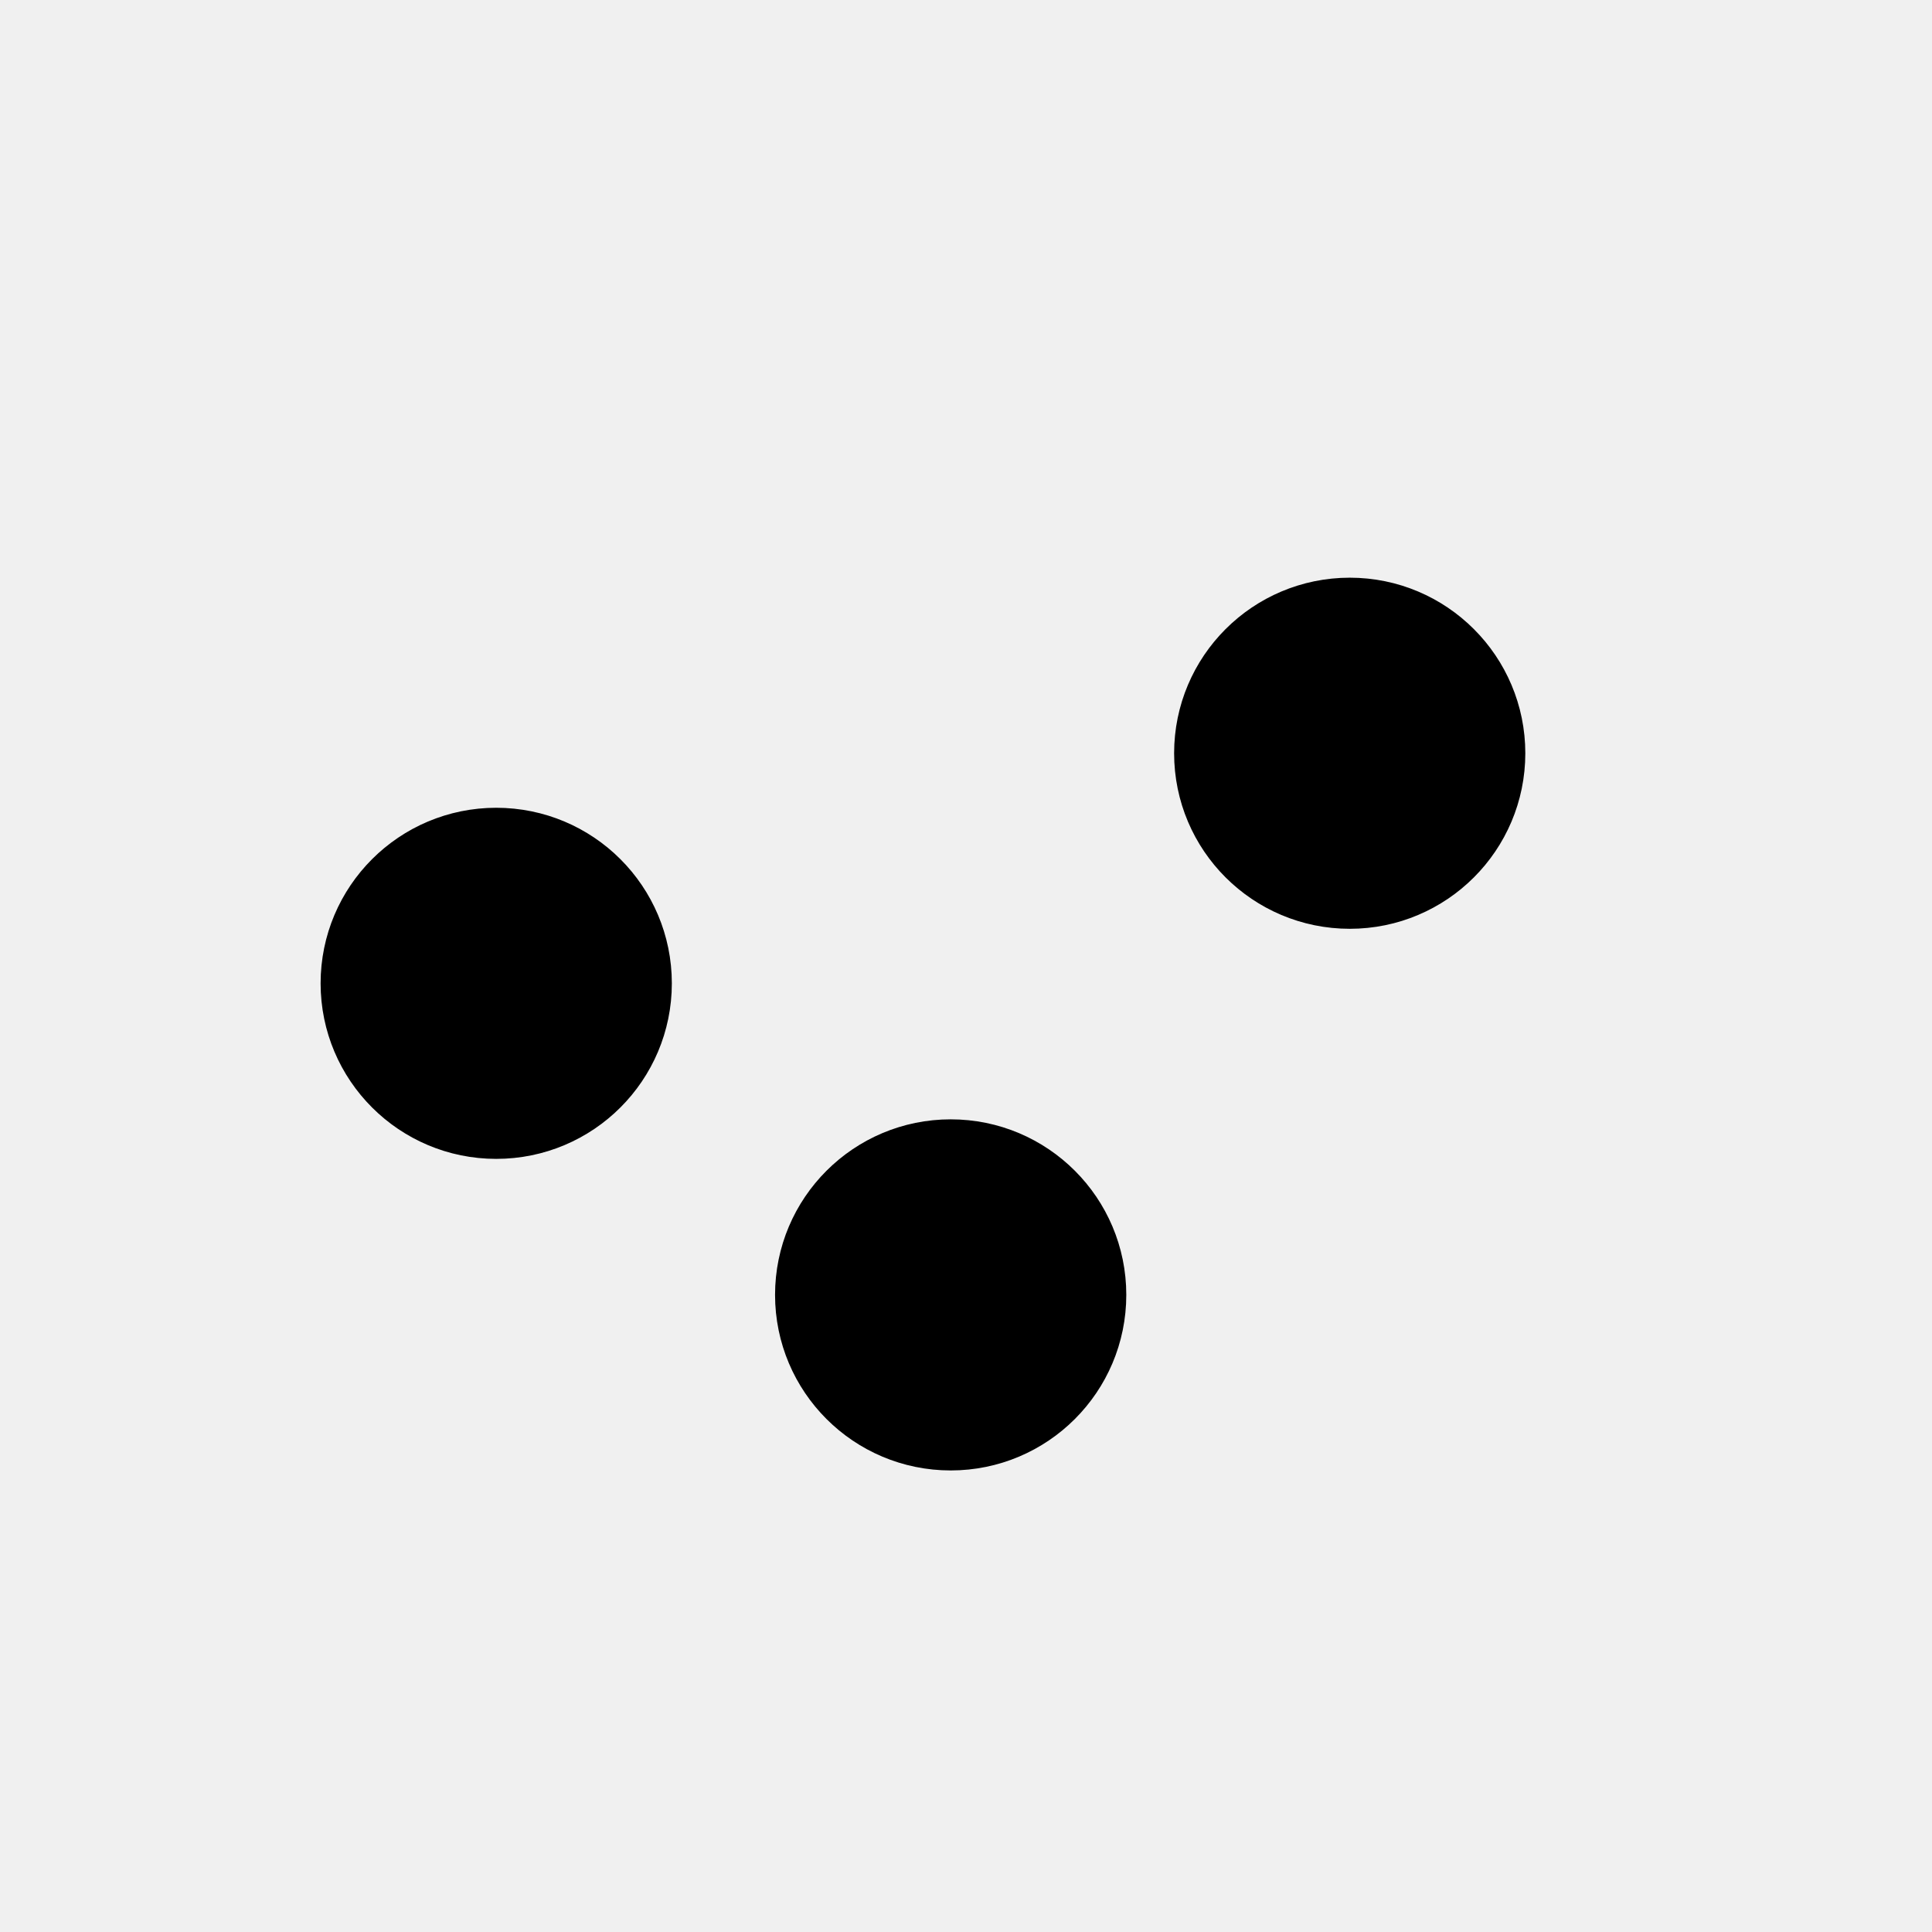
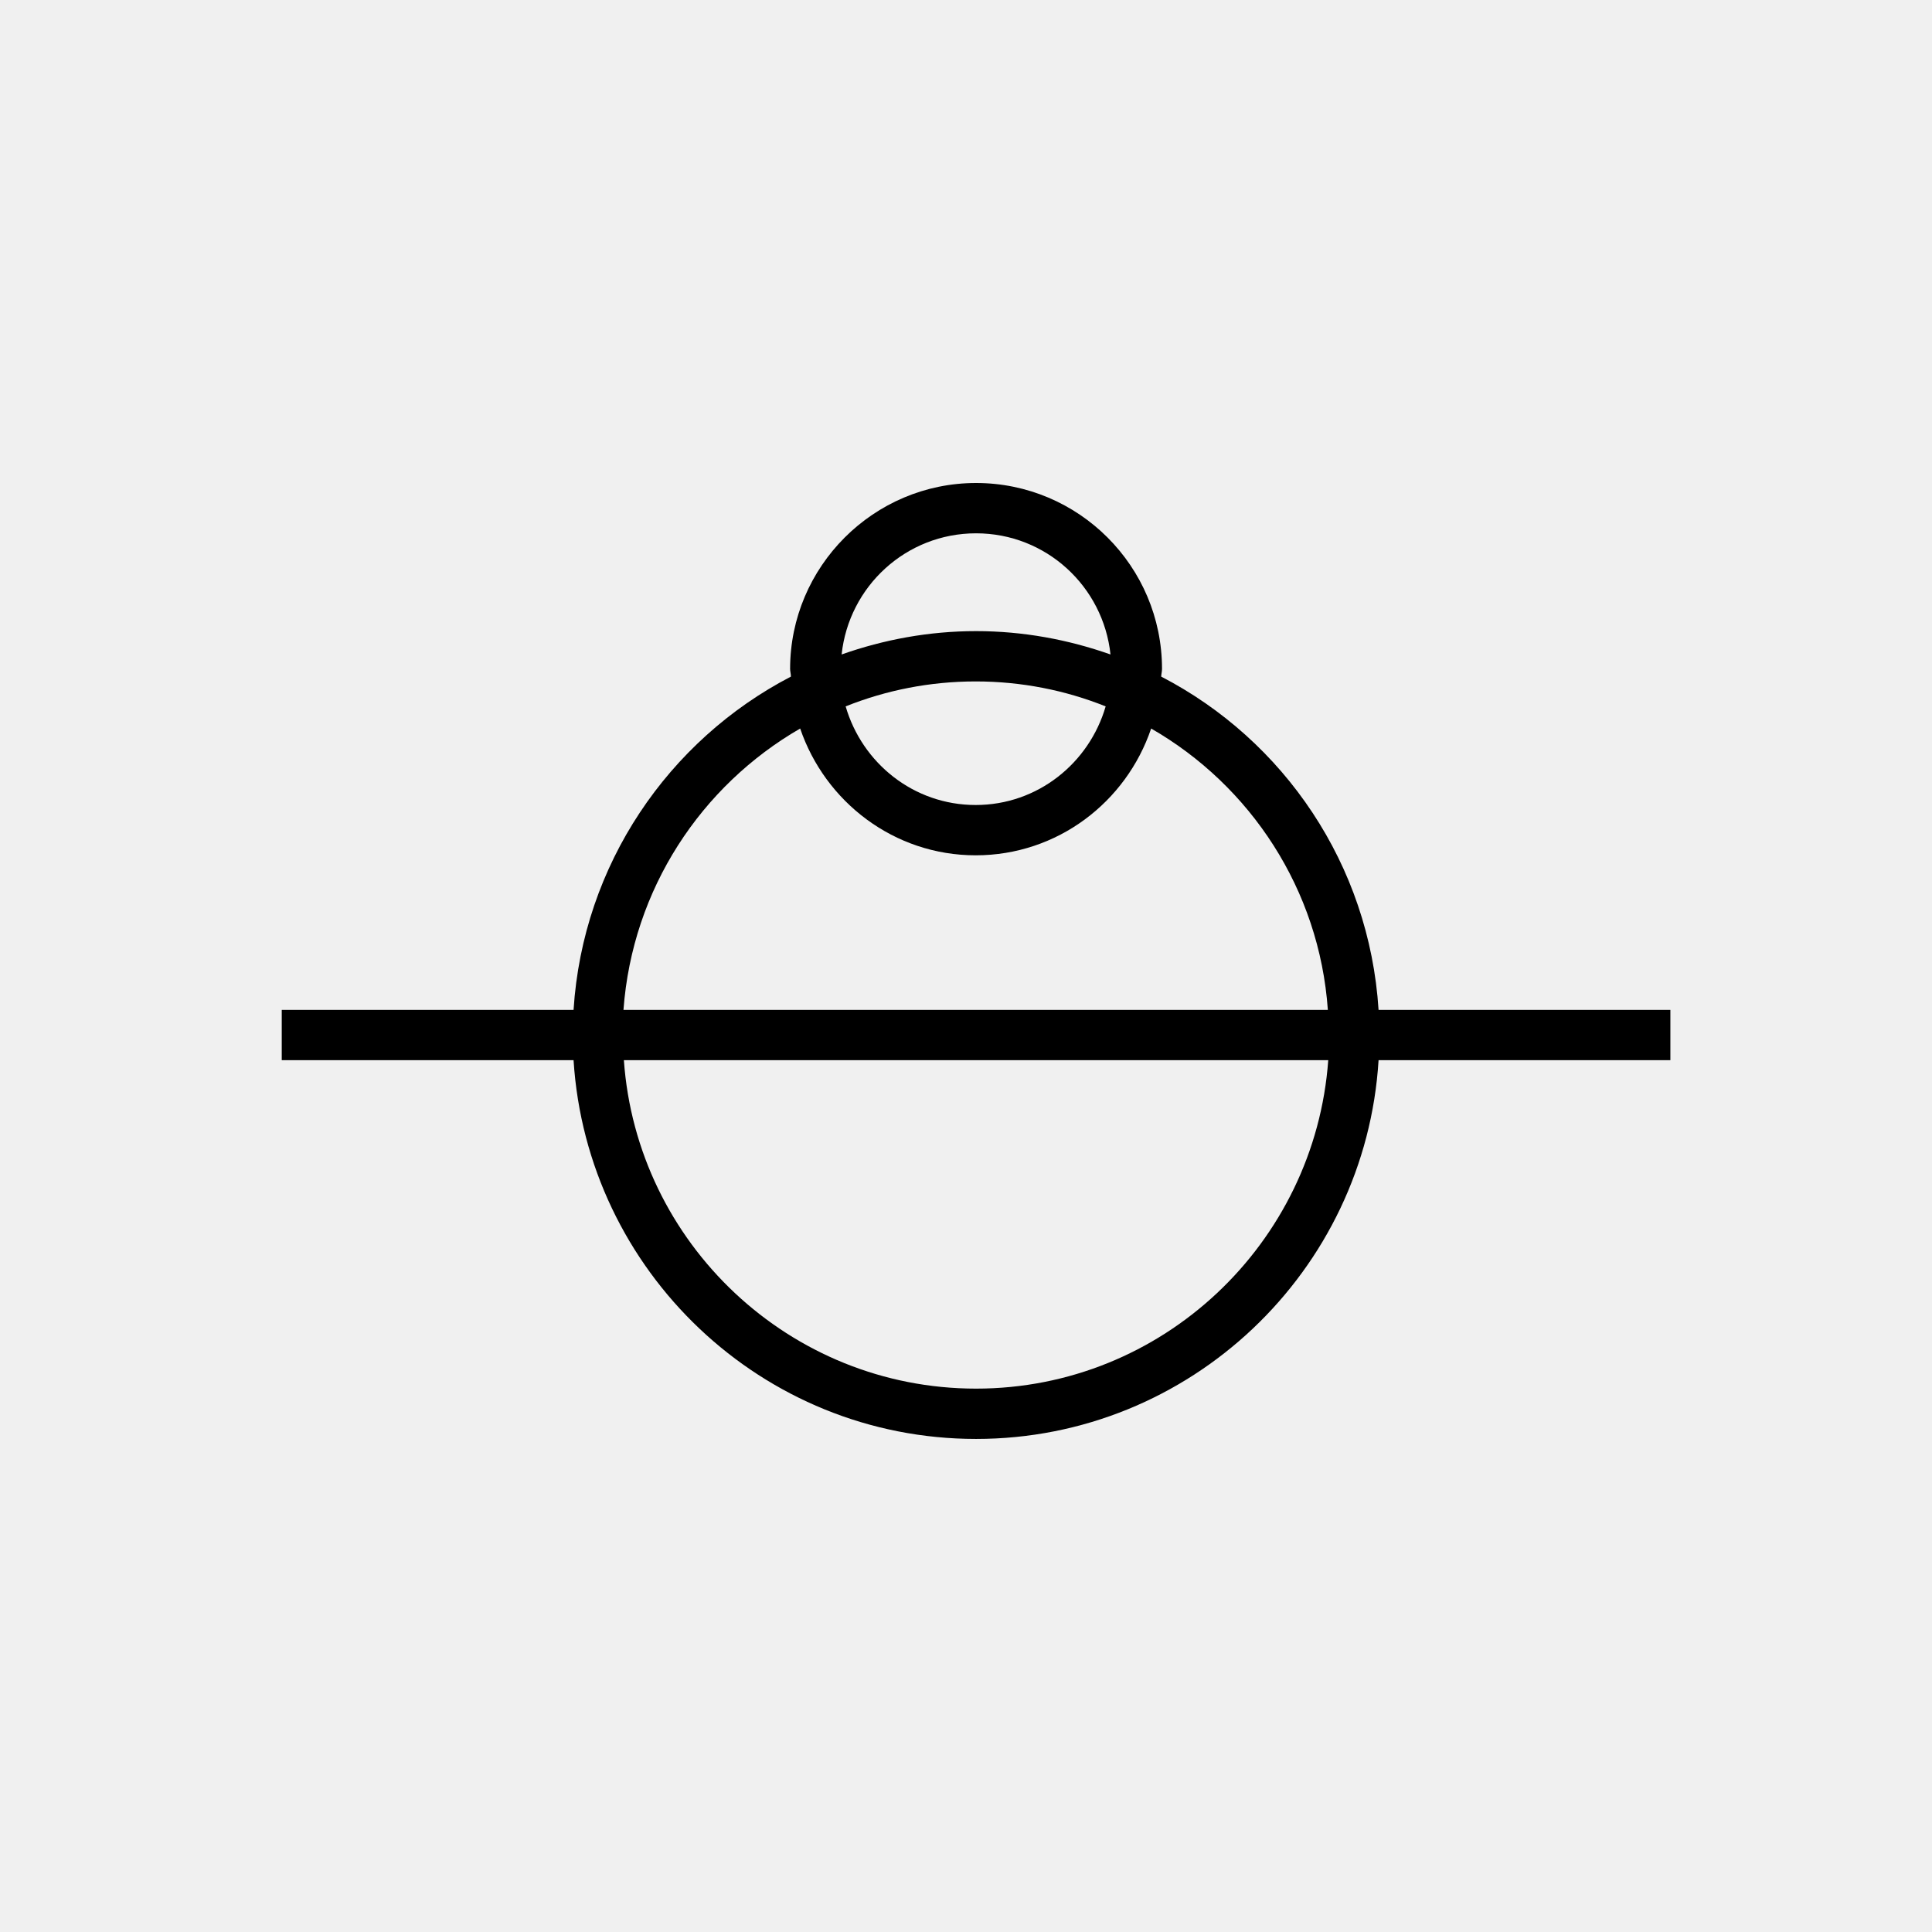
- <svg xmlns="http://www.w3.org/2000/svg" viewBox="0 0 45 45">
-   <path fill-rule="evenodd" fill="currentColor" stroke="currentColor" stroke-width="2.133" transform="translate(8 14.211)" d="M6.582 8.693C6.582 10.363 5.228 11.715 3.558 11.715 1.889 11.715.534 10.363.534 8.693.534 7.022 1.889 5.67 3.558 5.67 5.228 5.67 6.582 7.022 6.582 8.693zM26.461 3.334C26.461 5.004 25.107 6.356 23.439 6.356 21.769 6.356 20.414 5.004 20.414 3.334 20.414 1.664 21.769.311 23.439.311 25.107.311 26.461 1.664 26.461 3.334zM17.167 15.949C17.167 17.619 15.813 18.972 14.144 18.972 12.474 18.972 11.119 17.619 11.119 15.949 11.119 14.279 12.474 12.927 14.144 12.927 15.813 12.927 17.167 14.279 17.167 15.949z" />
+ <svg xmlns="http://www.w3.org/2000/svg" viewBox="0 0 48 48" fill="none">
+   <mask id="mask0" mask-type="alpha" maskUnits="userSpaceOnUse" x="7" y="12" width="35" height="24">
+     <path d="M28.85 16.81C28.85 16.75 28.87 16.69 28.87 16.62C28.87 14.07 26.8 12 24.25 12C21.7 12 19.63 14.08 19.63 16.62C19.63 16.68 19.65 16.74 19.65 16.81C16.61 18.39 14.48 21.48 14.25 25.09H7V26.34H14.25C14.58 31.58 18.93 35.75 24.25 35.75C29.57 35.75 33.93 31.58 34.25 26.34H41.5V25.09H34.25C34.02 21.48 31.9 18.39 28.85 16.81ZM24.25 13.25C25.99 13.25 27.41 14.57 27.59 16.26C26.54 15.89 25.42 15.68 24.25 15.68C23.08 15.68 21.96 15.89 20.91 16.26C21.09 14.57 22.51 13.25 24.25 13.25ZM27.47 17.55C27.06 18.96 25.78 20 24.24 20C22.7 20 21.42 18.96 21.01 17.55C22.01 17.15 23.1 16.93 24.24 16.93C25.38 16.93 26.47 17.15 27.47 17.55ZM19.88 18.1C20.5 19.92 22.21 21.25 24.24 21.25C26.27 21.25 27.98 19.93 28.6 18.1C31.07 19.52 32.78 22.1 32.99 25.09H15.49C15.71 22.09 17.42 19.52 19.88 18.1ZM24.25 34.5C19.62 34.5 15.82 30.89 15.5 26.34H33C32.67 30.89 28.88 34.5 24.25 34.5Z" fill="white" />
+   </mask>
+   <g mask="url(#mask0)">
+     <rect x="0.01" y="-0.47" width="48" height="48" fill="currentColor" />
+   </g>
</svg>
